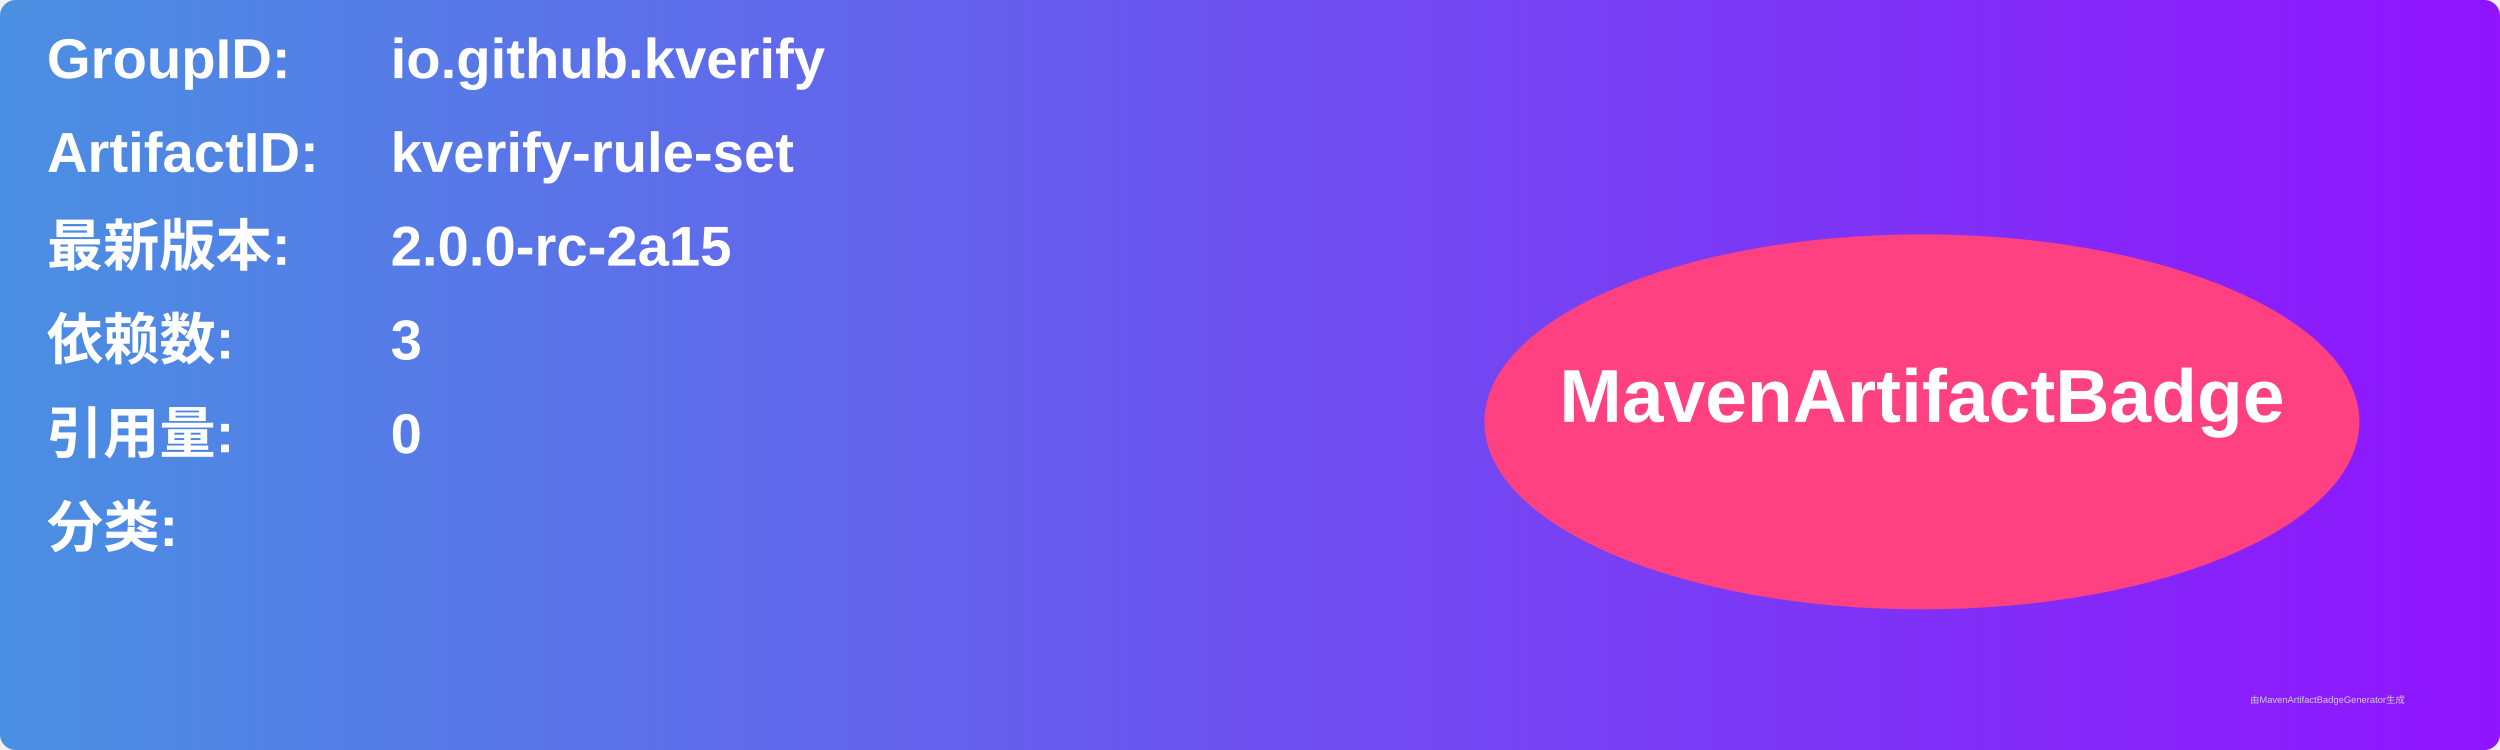
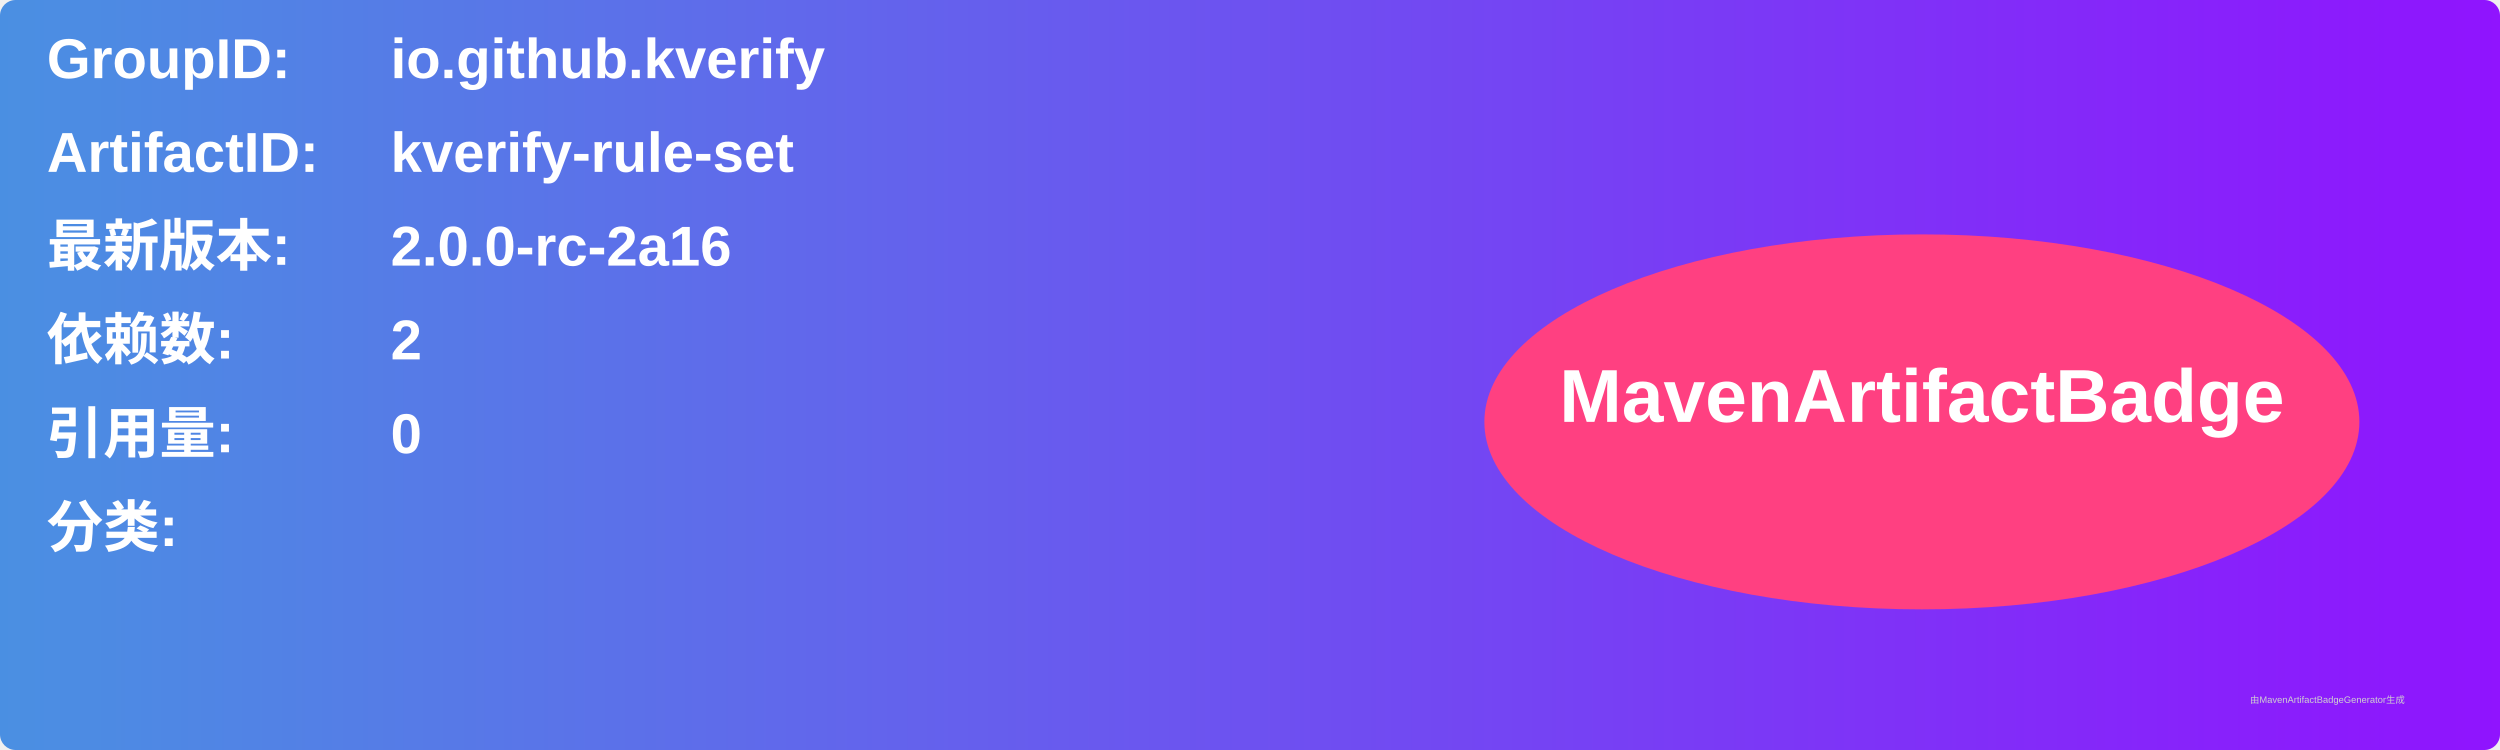
<svg xmlns="http://www.w3.org/2000/svg" width="800" height="240" viewBox="0 0 800 240">
  <linearGradient id="grad" x1="0%" y1="0%" x2="100%" y2="0%">
    <stop offset="0%" stop-color="#4a90e2" />
    <stop offset="100%" stop-color="#9013fe" />
  </linearGradient>
  <rect width="100%" height="100%" rx="5" ry="5" fill="url(#grad)" />
  <g transform="translate(15, 15)">
    <text x="0" y="10" font-family="Arial" font-size="18" fill="white" font-weight="bold" width="260">GroupID:</text>
    <text x="110" y="10" font-family="Arial" font-size="18" fill="white" font-weight="bold" width="460">io.github.kverify</text>
    <text x="0" y="40" font-family="Arial" font-size="18" fill="white" font-weight="bold" width="260">ArtifactID:</text>
    <text x="110" y="40" font-family="Arial" font-size="18" fill="white" font-weight="bold" width="460">kverify-rule-set</text>
    <text x="0" y="70" font-family="Arial" font-size="18" fill="white" font-weight="bold">最新版本:</text>
    <text x="110" y="70" font-family="Arial" font-size="18" fill="white" font-weight="bold">
-       <tspan font-weight="bold">2.0.0-rc-2a15</tspan>
+       <tspan font-weight="bold">2.0.0-rc-2a16</tspan>
    </text>
    <text x="0" y="100" font-family="Arial" font-size="18" fill="white" font-weight="bold">依赖数: </text>
    <text x="110" y="100" font-family="Arial" font-size="18" fill="white">
-       <tspan font-weight="bold">3</tspan>
+       <tspan font-weight="bold">2</tspan>
    </text>
    <text x="0" y="130" font-family="Arial" font-size="18" fill="white" font-weight="bold">引用量: </text>
    <text x="110" y="130" font-family="Arial" font-size="18" fill="white">
      <tspan font-weight="bold">0</tspan>
    </text>
    <text x="0" y="160" font-family="Arial" font-size="18" fill="white" font-weight="bold">分类:</text>
    <text x="10" y="190" font-family="Arial" font-size="10" fill="white">
      <tspan font-weight="bold" />
    </text>
    <ellipse cx="600" cy="120" rx="140" ry="60" fill="#ff4081" />
    <text x="600" y="120" text-anchor="middle" font-family="Arial" font-size="24" fill="white" font-weight="bold">MavenArtifactBadge</text>
  </g>
  <text x="720" y="225" font-family="Arial" font-size="3" fill="#d0d0d0">由MavenArtifactBadgeGenerator生成</text>
</svg>
